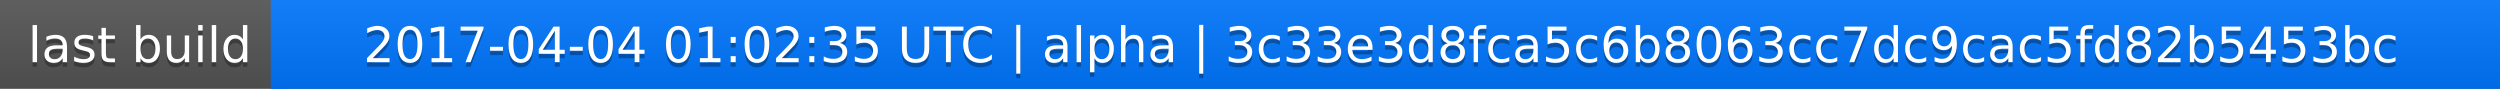
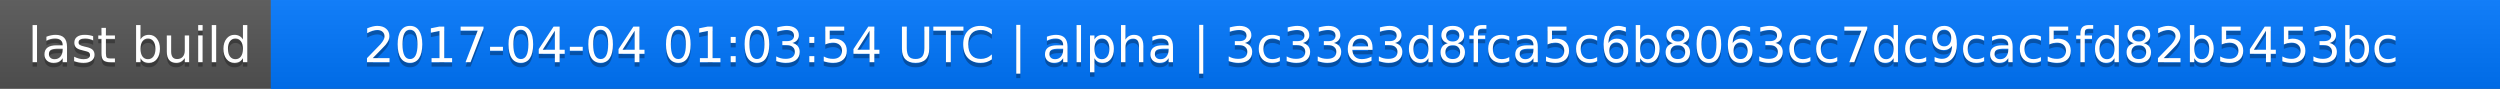
<svg xmlns="http://www.w3.org/2000/svg" width="563" height="20">
  <linearGradient id="a" x2="0" y2="100%">
    <stop offset="0" stop-color="#bbb" stop-opacity=".1" />
    <stop offset="1" stop-opacity=".1" />
  </linearGradient>
  <rect rx="0" width="563" height="20" fill="#555" />
  <rect rx="0" x="61" width="502" height="20" fill="#07f" />
  <path fill="#07f" d="M61 0h4v20h-4z" />
  <rect rx="0" width="563" height="20" fill="url(#a)" />
  <g fill="#fff" text-anchor="middle" font-family="DejaVu Sans,Verdana,Geneva,sans-serif" font-size="11">
    <text x="31.5" y="15" fill="#010101" fill-opacity=".3">last build</text>
    <text x="31.5" y="14">last build</text>
-     <text x="311" y="15" fill="#010101" fill-opacity=".3">2017-04-04 01:02:35 UTC | alpha | 3c33e3d8fca5c6b8063cc7dc9cac5fd82b5453bc</text>
-     <text x="311" y="14">2017-04-04 01:02:35 UTC | alpha | 3c33e3d8fca5c6b8063cc7dc9cac5fd82b5453bc</text>
+     <text x="311" y="15" fill="#010101" fill-opacity=".3">2017-04-04 01:03:54 UTC | alpha | 3c33e3d8fca5c6b8063cc7dc9cac5fd82b5453bc</text>
+     <text x="311" y="14">2017-04-04 01:03:54 UTC | alpha | 3c33e3d8fca5c6b8063cc7dc9cac5fd82b5453bc</text>
  </g>
</svg>
